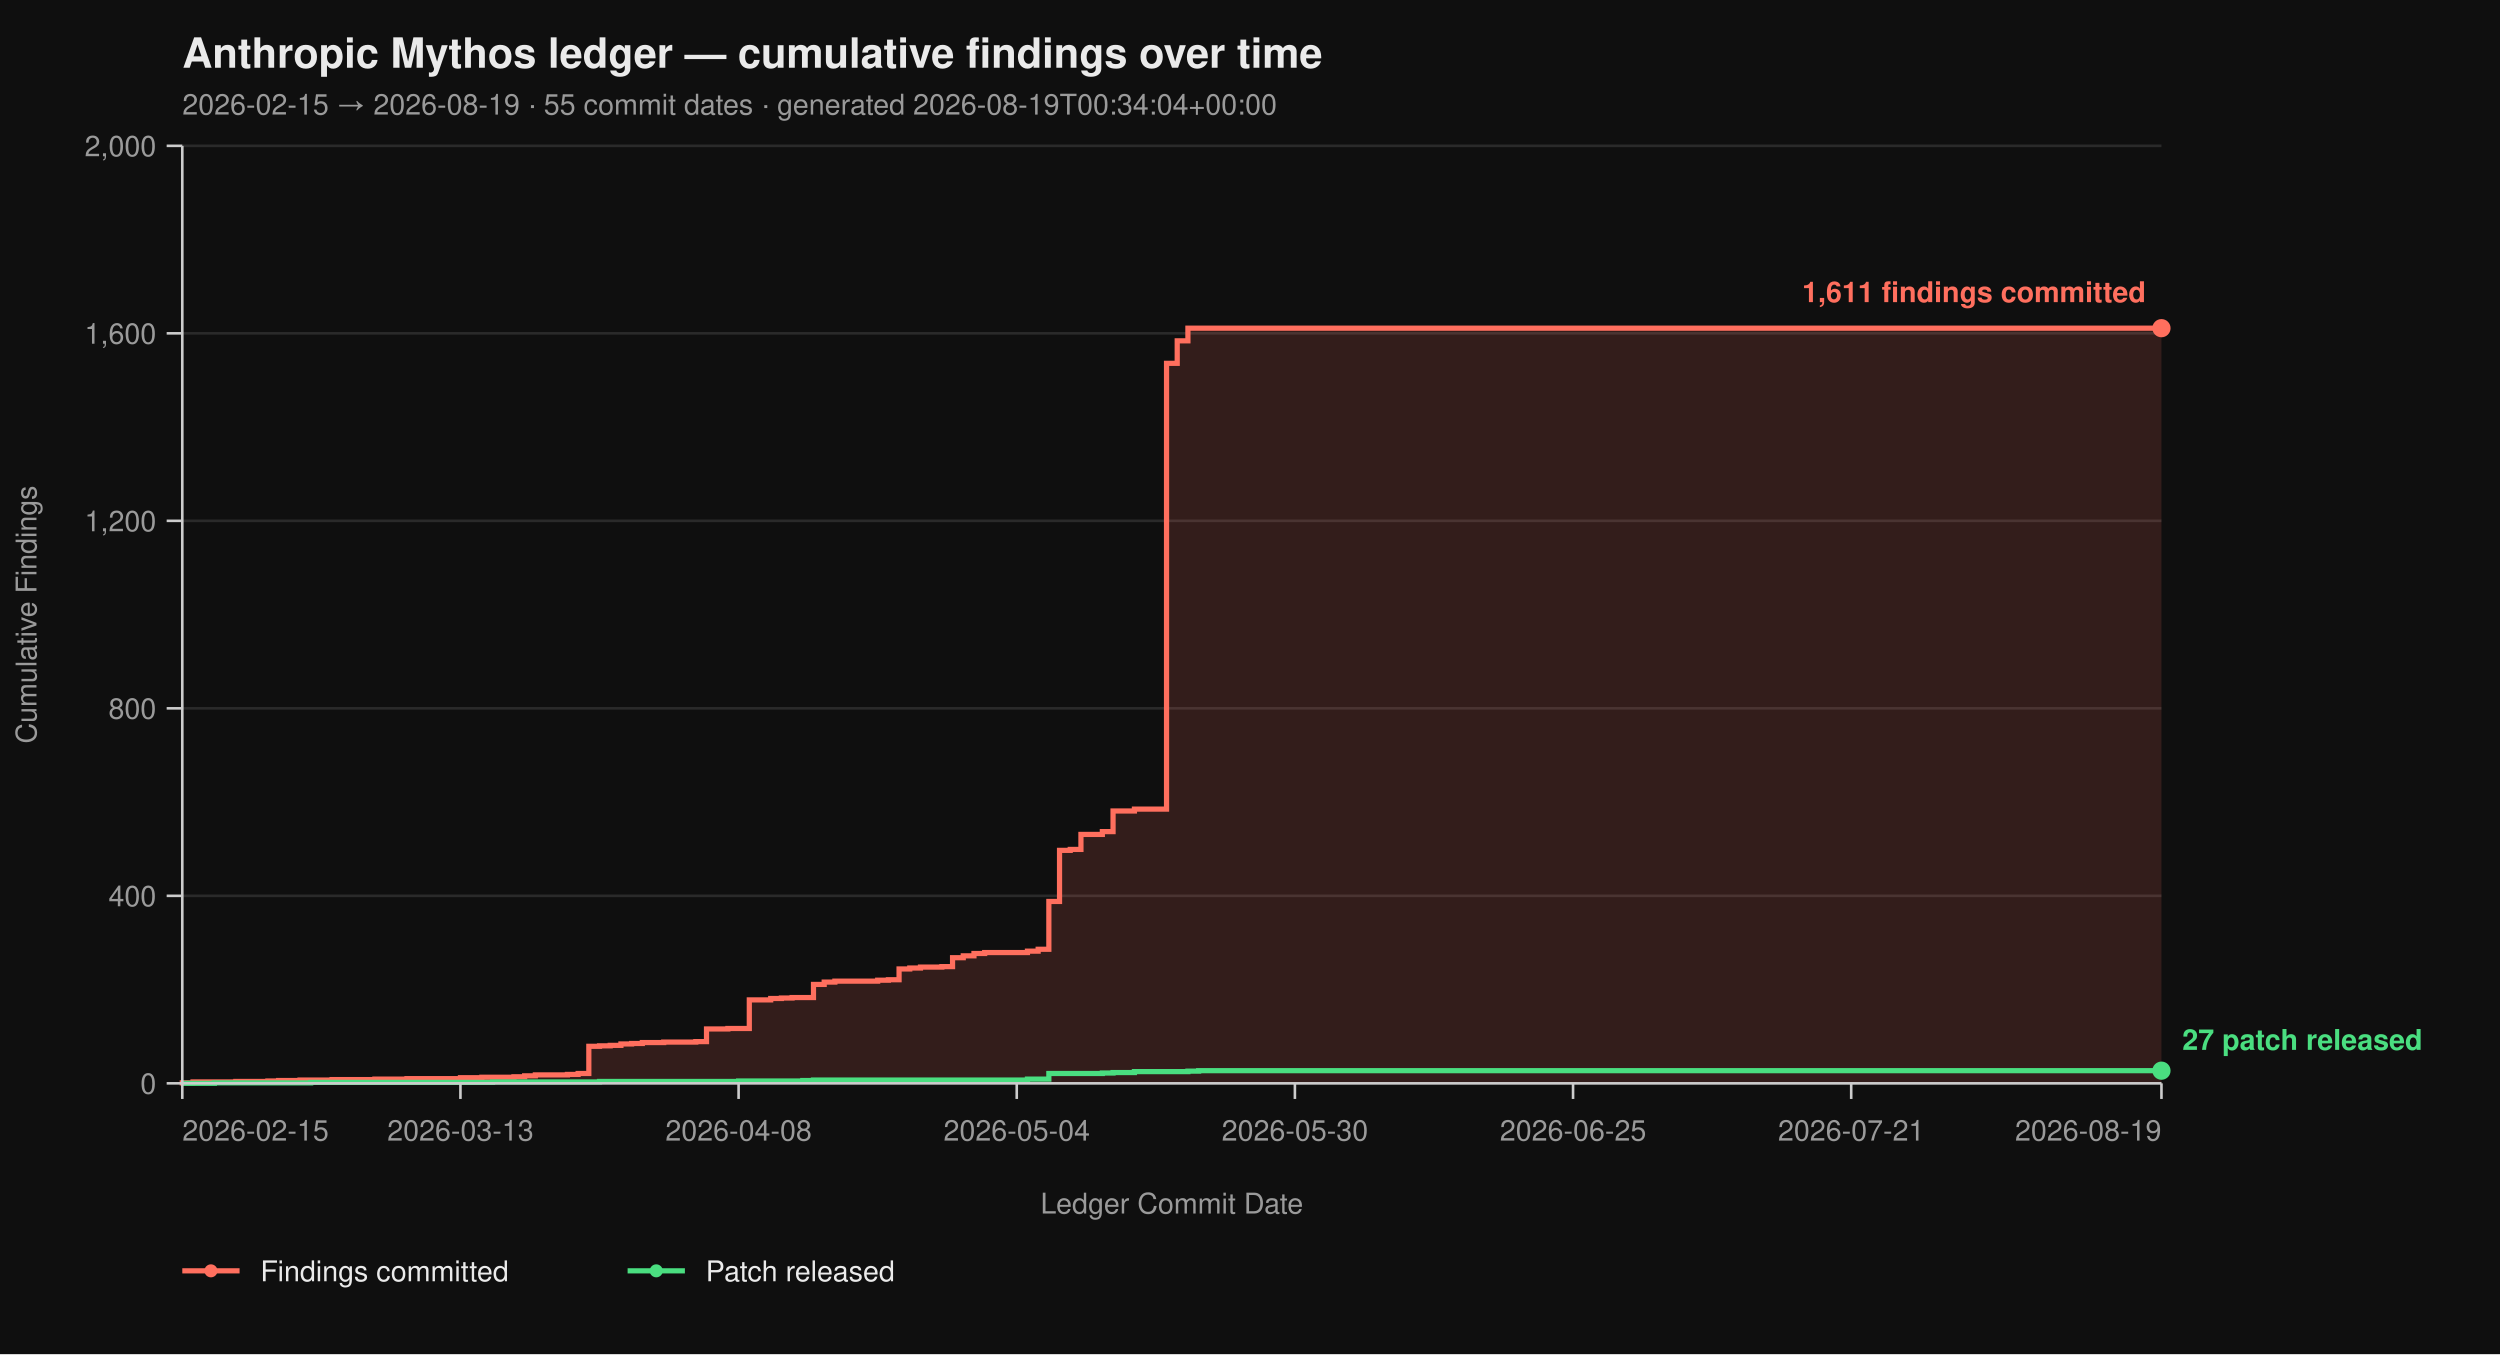
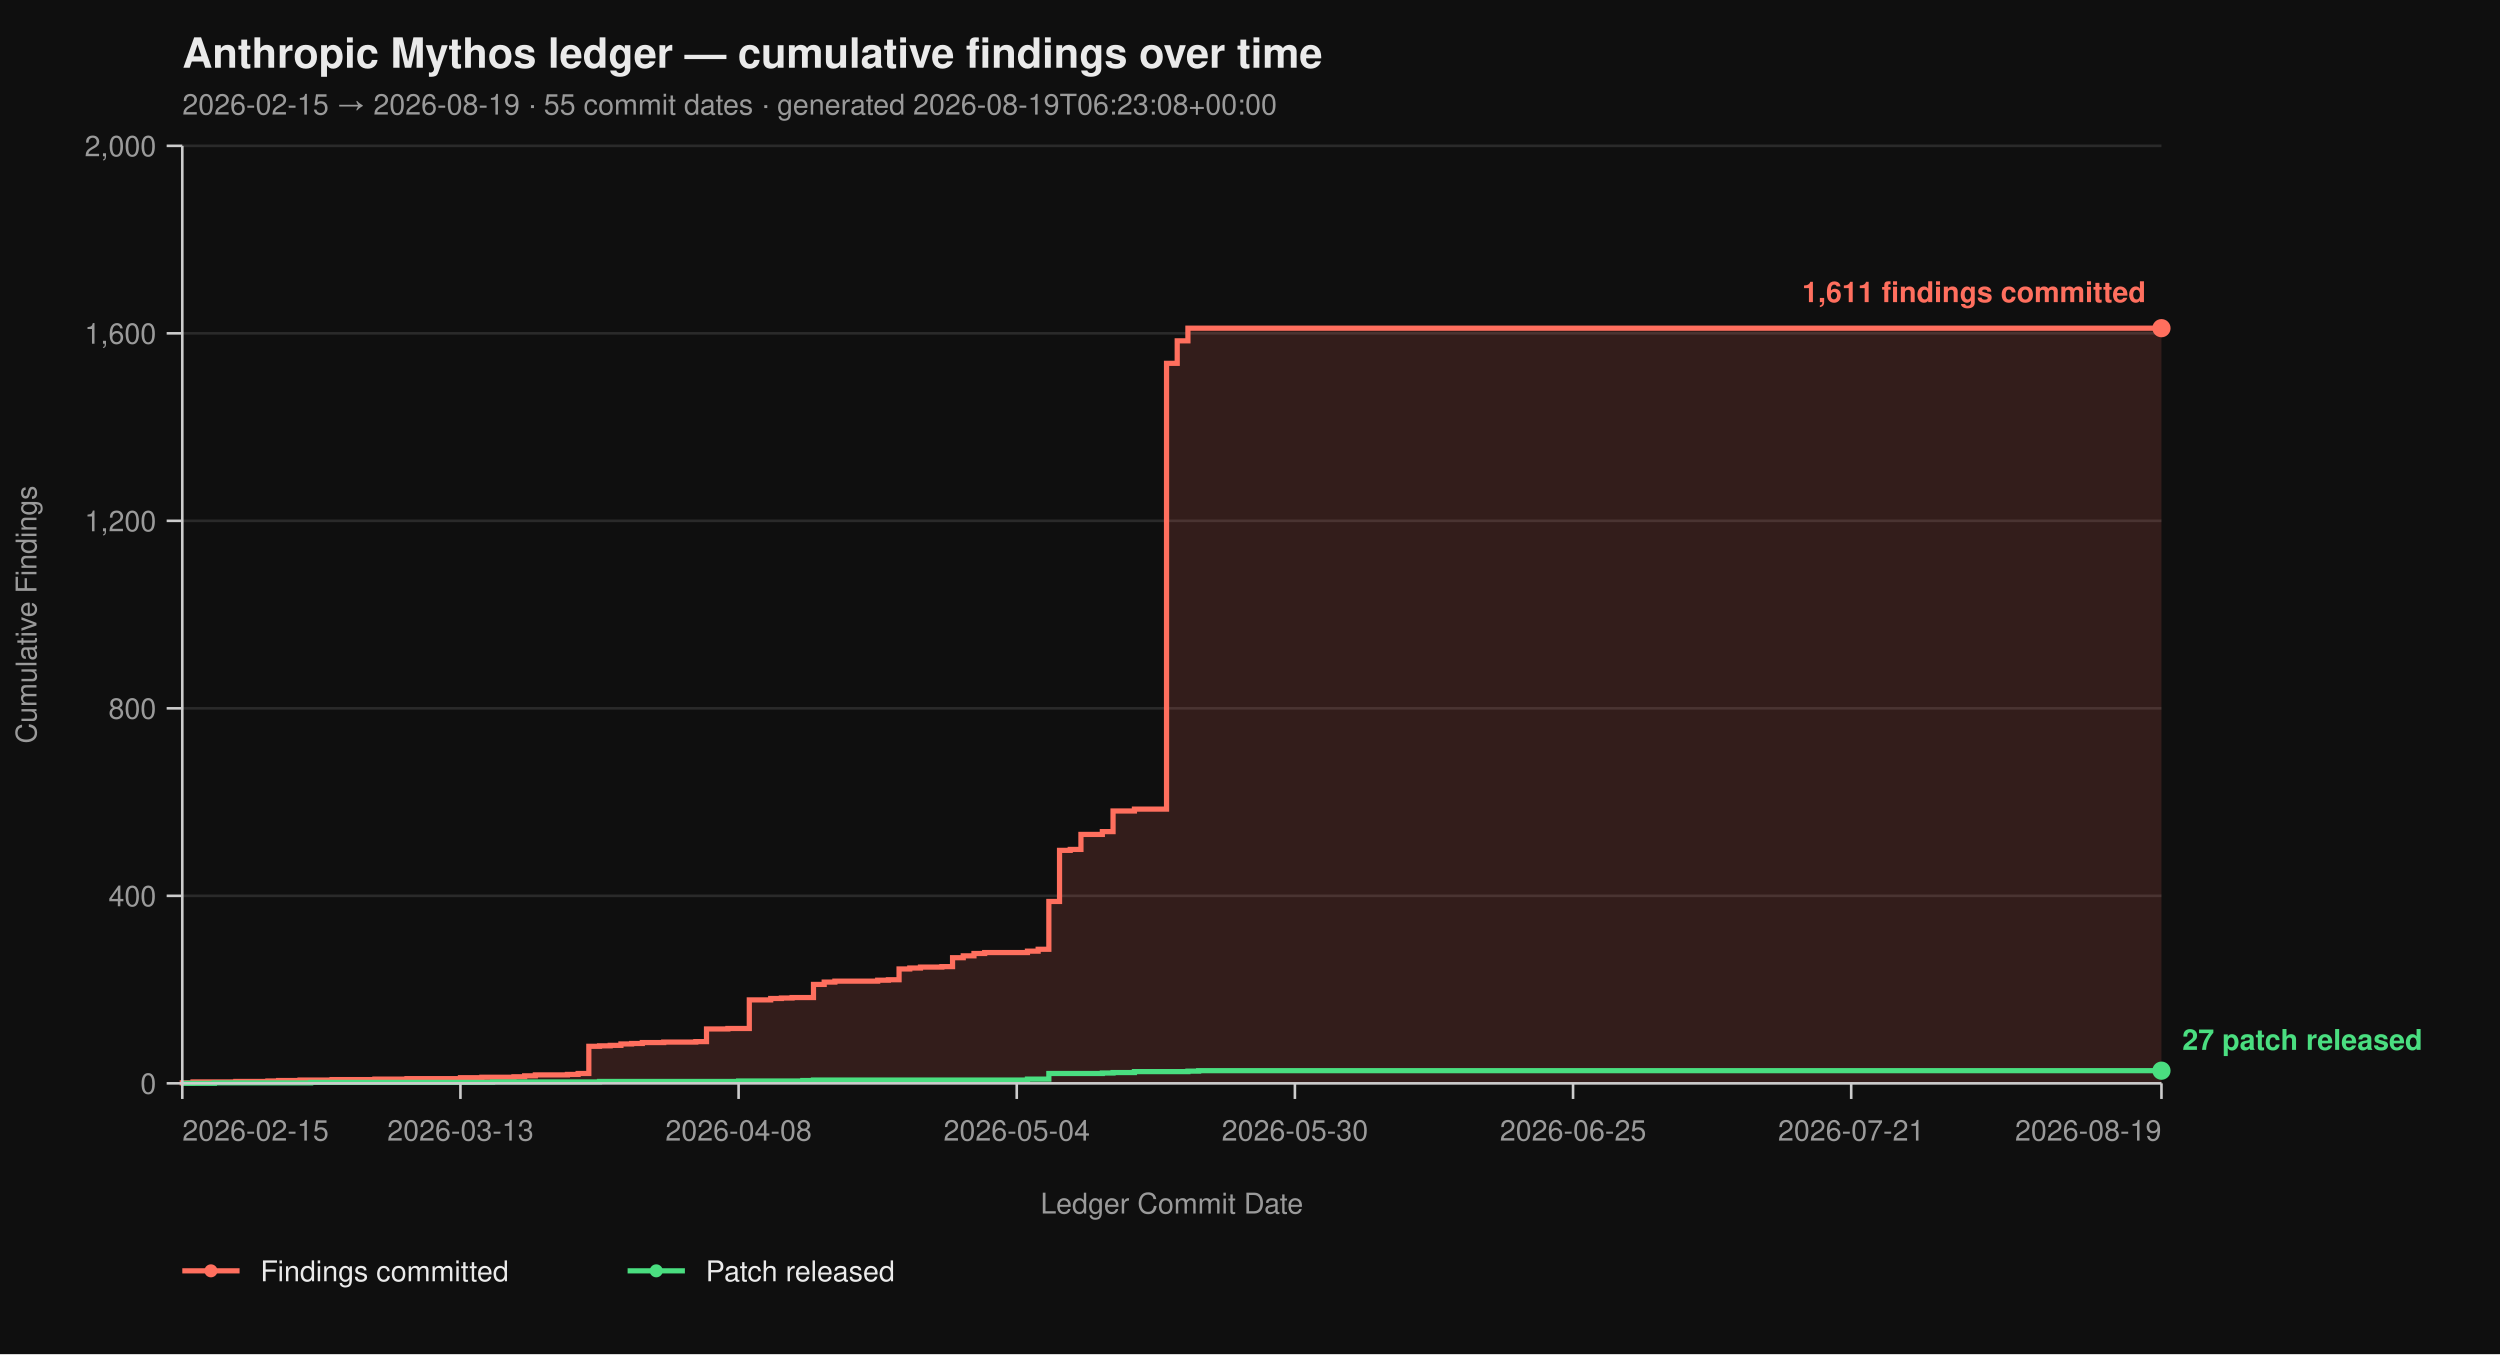
<svg xmlns="http://www.w3.org/2000/svg" viewBox="0 0 960 520" width="960" height="520" font-family="-apple-system, BlinkMacSystemFont, 'Segoe UI', Helvetica, Arial, sans-serif">
  <rect width="100%" height="100%" fill="#0f0f0f" />
  <text x="70" y="26" fill="#eaeaea" font-size="16" font-weight="700">Anthropic Mythos ledger — cumulative findings over time</text>
-   <text x="70" y="44" fill="#9a9a9a" font-size="11">2026-02-15 → 2026-08-19  ·  55 commit dates  ·  generated 2026-08-19T00:34:04+00:00</text>
+   <text x="70" y="44" fill="#9a9a9a" font-size="11">2026-02-15 → 2026-08-19  ·  55 commit dates  ·  generated 2026-08-19T06:23:08+00:00</text>
  <line x1="70" y1="416.00" x2="830" y2="416.00" stroke="#2a2a2a" stroke-width="1" />
  <line x1="70" y1="344.00" x2="830" y2="344.00" stroke="#2a2a2a" stroke-width="1" />
  <line x1="70" y1="272.00" x2="830" y2="272.00" stroke="#2a2a2a" stroke-width="1" />
  <line x1="70" y1="200.00" x2="830" y2="200.00" stroke="#2a2a2a" stroke-width="1" />
  <line x1="70" y1="128.00" x2="830" y2="128.00" stroke="#2a2a2a" stroke-width="1" />
  <line x1="70" y1="56.00" x2="830" y2="56.00" stroke="#2a2a2a" stroke-width="1" />
  <path d="M 70.00 416.00 L 70.00 416.00 L 70.00 415.82 L 74.11 415.82 L 74.11 415.46 L 90.54 415.46 L 90.54 415.28 L 102.86 415.28 L 102.86 415.10 L 106.97 415.10 L 106.97 414.92 L 115.19 414.92 L 115.19 414.74 L 127.51 414.74 L 127.51 414.56 L 143.95 414.56 L 143.95 414.38 L 156.27 414.38 L 156.27 414.20 L 176.81 414.20 L 176.81 413.84 L 185.03 413.84 L 185.03 413.66 L 197.35 413.66 L 197.35 413.48 L 201.46 413.48 L 201.46 413.12 L 205.57 413.12 L 205.57 412.76 L 217.89 412.76 L 217.89 412.58 L 222.00 412.58 L 222.00 412.22 L 226.11 412.22 L 226.11 401.78 L 230.22 401.78 L 230.22 401.60 L 234.32 401.60 L 234.32 401.42 L 238.43 401.42 L 238.43 400.88 L 242.54 400.88 L 242.54 400.70 L 246.65 400.70 L 246.65 400.34 L 254.86 400.34 L 254.86 400.16 L 267.19 400.16 L 267.19 399.98 L 271.30 399.98 L 271.30 395.12 L 279.51 395.12 L 279.51 394.94 L 287.73 394.94 L 287.73 383.96 L 295.95 383.96 L 295.95 383.42 L 300.05 383.42 L 300.05 383.24 L 304.16 383.24 L 304.16 383.06 L 312.38 383.06 L 312.38 378.02 L 316.49 378.02 L 316.49 377.12 L 320.59 377.12 L 320.59 376.76 L 337.03 376.76 L 337.03 376.40 L 341.14 376.40 L 341.14 376.22 L 345.24 376.22 L 345.24 372.08 L 349.35 372.08 L 349.35 371.72 L 353.46 371.72 L 353.46 371.36 L 361.68 371.36 L 361.68 371.18 L 365.78 371.18 L 365.78 367.76 L 369.89 367.76 L 369.89 367.04 L 374.00 367.04 L 374.00 366.14 L 378.11 366.14 L 378.11 365.78 L 394.54 365.78 L 394.54 365.24 L 398.65 365.24 L 398.65 364.52 L 402.76 364.52 L 402.76 346.16 L 406.86 346.16 L 406.86 326.54 L 410.97 326.54 L 410.97 326.18 L 415.08 326.18 L 415.08 320.42 L 423.30 320.42 L 423.30 319.34 L 427.41 319.34 L 427.41 311.42 L 435.62 311.42 L 435.62 310.70 L 447.95 310.70 L 447.95 139.52 L 452.05 139.52 L 452.05 130.88 L 456.16 130.88 L 456.16 126.02 L 830.00 126.02 L 830.00 416.00 Z" fill="#ff6f5e26" stroke="none" />
  <path d="M 70.00 416.00 L 70.00 416.00 L 70.00 415.82 L 74.11 415.82 L 74.11 415.46 L 90.54 415.46 L 90.54 415.28 L 102.86 415.28 L 102.86 415.10 L 106.97 415.10 L 106.97 414.92 L 115.19 414.92 L 115.19 414.74 L 127.51 414.74 L 127.51 414.56 L 143.95 414.56 L 143.95 414.38 L 156.27 414.38 L 156.27 414.20 L 176.81 414.20 L 176.81 413.84 L 185.03 413.84 L 185.03 413.66 L 197.35 413.66 L 197.35 413.48 L 201.46 413.48 L 201.46 413.12 L 205.57 413.12 L 205.57 412.76 L 217.89 412.76 L 217.89 412.58 L 222.00 412.58 L 222.00 412.22 L 226.11 412.22 L 226.11 401.78 L 230.22 401.78 L 230.22 401.60 L 234.32 401.60 L 234.32 401.42 L 238.43 401.42 L 238.43 400.88 L 242.54 400.88 L 242.54 400.70 L 246.65 400.70 L 246.65 400.34 L 254.86 400.34 L 254.86 400.16 L 267.19 400.16 L 267.19 399.98 L 271.30 399.98 L 271.30 395.12 L 279.51 395.12 L 279.51 394.94 L 287.73 394.94 L 287.73 383.96 L 295.95 383.96 L 295.95 383.42 L 300.05 383.42 L 300.05 383.24 L 304.16 383.24 L 304.16 383.06 L 312.38 383.06 L 312.38 378.02 L 316.49 378.02 L 316.49 377.12 L 320.59 377.12 L 320.59 376.76 L 337.03 376.76 L 337.03 376.40 L 341.14 376.40 L 341.14 376.22 L 345.24 376.22 L 345.24 372.08 L 349.35 372.08 L 349.35 371.72 L 353.46 371.72 L 353.46 371.36 L 361.68 371.36 L 361.68 371.18 L 365.78 371.18 L 365.78 367.76 L 369.89 367.76 L 369.89 367.04 L 374.00 367.04 L 374.00 366.14 L 378.11 366.14 L 378.11 365.78 L 394.54 365.78 L 394.54 365.24 L 398.65 365.24 L 398.65 364.52 L 402.76 364.52 L 402.76 346.16 L 406.86 346.16 L 406.86 326.54 L 410.97 326.54 L 410.97 326.18 L 415.08 326.18 L 415.08 320.42 L 423.30 320.42 L 423.30 319.34 L 427.41 319.34 L 427.41 311.42 L 435.62 311.42 L 435.62 310.70 L 447.95 310.70 L 447.95 139.52 L 452.05 139.52 L 452.05 130.88 L 456.16 130.88 L 456.16 126.02 L 830.00 126.02" fill="none" stroke="#ff6f5e" stroke-width="2" stroke-linejoin="miter" stroke-linecap="butt" />
  <path d="M 70.00 416.00 L 82.32 416.00 L 82.32 415.82 L 119.30 415.82 L 119.30 415.64 L 189.14 415.64 L 189.14 415.46 L 230.22 415.46 L 230.22 415.28 L 283.62 415.28 L 283.62 415.10 L 308.27 415.10 L 308.27 414.92 L 312.38 414.92 L 312.38 414.74 L 394.54 414.74 L 394.54 414.38 L 402.76 414.38 L 402.76 412.22 L 423.30 412.22 L 423.30 412.04 L 427.41 412.04 L 427.41 411.86 L 435.62 411.86 L 435.62 411.50 L 456.16 411.50 L 456.16 411.32 L 460.27 411.32 L 460.27 411.14 L 830.00 411.14" fill="none" stroke="#4ade80" stroke-width="2" stroke-linejoin="miter" stroke-linecap="butt" />
  <line x1="70" y1="56" x2="70" y2="416" stroke="#cccccc" stroke-width="1" />
  <line x1="70" y1="416" x2="830" y2="416" stroke="#cccccc" stroke-width="1" />
  <line x1="64" y1="416.00" x2="70" y2="416.00" stroke="#cccccc" stroke-width="1" />
  <line x1="64" y1="344.00" x2="70" y2="344.00" stroke="#cccccc" stroke-width="1" />
  <line x1="64" y1="272.00" x2="70" y2="272.00" stroke="#cccccc" stroke-width="1" />
  <line x1="64" y1="200.00" x2="70" y2="200.00" stroke="#cccccc" stroke-width="1" />
  <line x1="64" y1="128.00" x2="70" y2="128.00" stroke="#cccccc" stroke-width="1" />
  <line x1="64" y1="56.00" x2="70" y2="56.00" stroke="#cccccc" stroke-width="1" />
  <text x="60" y="420.00" text-anchor="end" fill="#9a9a9a" font-size="11">0</text>
  <text x="60" y="348.00" text-anchor="end" fill="#9a9a9a" font-size="11">400</text>
  <text x="60" y="276.00" text-anchor="end" fill="#9a9a9a" font-size="11">800</text>
  <text x="60" y="204.00" text-anchor="end" fill="#9a9a9a" font-size="11">1,200</text>
  <text x="60" y="132.00" text-anchor="end" fill="#9a9a9a" font-size="11">1,600</text>
  <text x="60" y="60.00" text-anchor="end" fill="#9a9a9a" font-size="11">2,000</text>
  <text x="14" y="236.00" fill="#9a9a9a" font-size="11" transform="rotate(-90 14 236.00)" text-anchor="middle">Cumulative Findings</text>
  <line x1="70.00" y1="416" x2="70.00" y2="422" stroke="#cccccc" stroke-width="1" />
  <line x1="176.81" y1="416" x2="176.81" y2="422" stroke="#cccccc" stroke-width="1" />
  <line x1="283.62" y1="416" x2="283.62" y2="422" stroke="#cccccc" stroke-width="1" />
  <line x1="390.43" y1="416" x2="390.43" y2="422" stroke="#cccccc" stroke-width="1" />
  <line x1="497.24" y1="416" x2="497.24" y2="422" stroke="#cccccc" stroke-width="1" />
  <line x1="604.05" y1="416" x2="604.05" y2="422" stroke="#cccccc" stroke-width="1" />
  <line x1="710.86" y1="416" x2="710.86" y2="422" stroke="#cccccc" stroke-width="1" />
  <line x1="830.00" y1="416" x2="830.00" y2="422" stroke="#cccccc" stroke-width="1" />
  <text x="70.00" y="438" text-anchor="start" fill="#9a9a9a" font-size="11">2026-02-15</text>
  <text x="176.81" y="438" text-anchor="middle" fill="#9a9a9a" font-size="11">2026-03-13</text>
  <text x="283.62" y="438" text-anchor="middle" fill="#9a9a9a" font-size="11">2026-04-08</text>
  <text x="390.43" y="438" text-anchor="middle" fill="#9a9a9a" font-size="11">2026-05-04</text>
  <text x="497.24" y="438" text-anchor="middle" fill="#9a9a9a" font-size="11">2026-05-30</text>
  <text x="604.05" y="438" text-anchor="middle" fill="#9a9a9a" font-size="11">2026-06-25</text>
  <text x="710.86" y="438" text-anchor="middle" fill="#9a9a9a" font-size="11">2026-07-21</text>
  <text x="830.00" y="438" text-anchor="end" fill="#9a9a9a" font-size="11">2026-08-19</text>
  <text x="450.00" y="466" fill="#9a9a9a" font-size="11" text-anchor="middle">Ledger Commit Date</text>
  <circle cx="830.00" cy="126.02" r="3.5" fill="#ff6f5e" />
  <text x="824.00" y="116.02" text-anchor="end" fill="#ff6f5e" font-size="11" font-weight="600">1,611 findings committed</text>
  <circle cx="830.00" cy="411.14" r="3.5" fill="#4ade80" />
  <text x="838.00" y="403.14" text-anchor="start" fill="#4ade80" font-size="11" font-weight="600">27 patch released</text>
  <line x1="70" y1="488" x2="92" y2="488" stroke="#ff6f5e" stroke-width="2" />
  <circle cx="81" cy="488" r="2.5" fill="#ff6f5e" />
  <text x="100" y="492" fill="#eaeaea" font-size="11">Findings committed</text>
  <line x1="241.0" y1="488" x2="263.0" y2="488" stroke="#4ade80" stroke-width="2" />
  <circle cx="252.0" cy="488" r="2.5" fill="#4ade80" />
  <text x="271.0" y="492" fill="#eaeaea" font-size="11">Patch released</text>
</svg>
